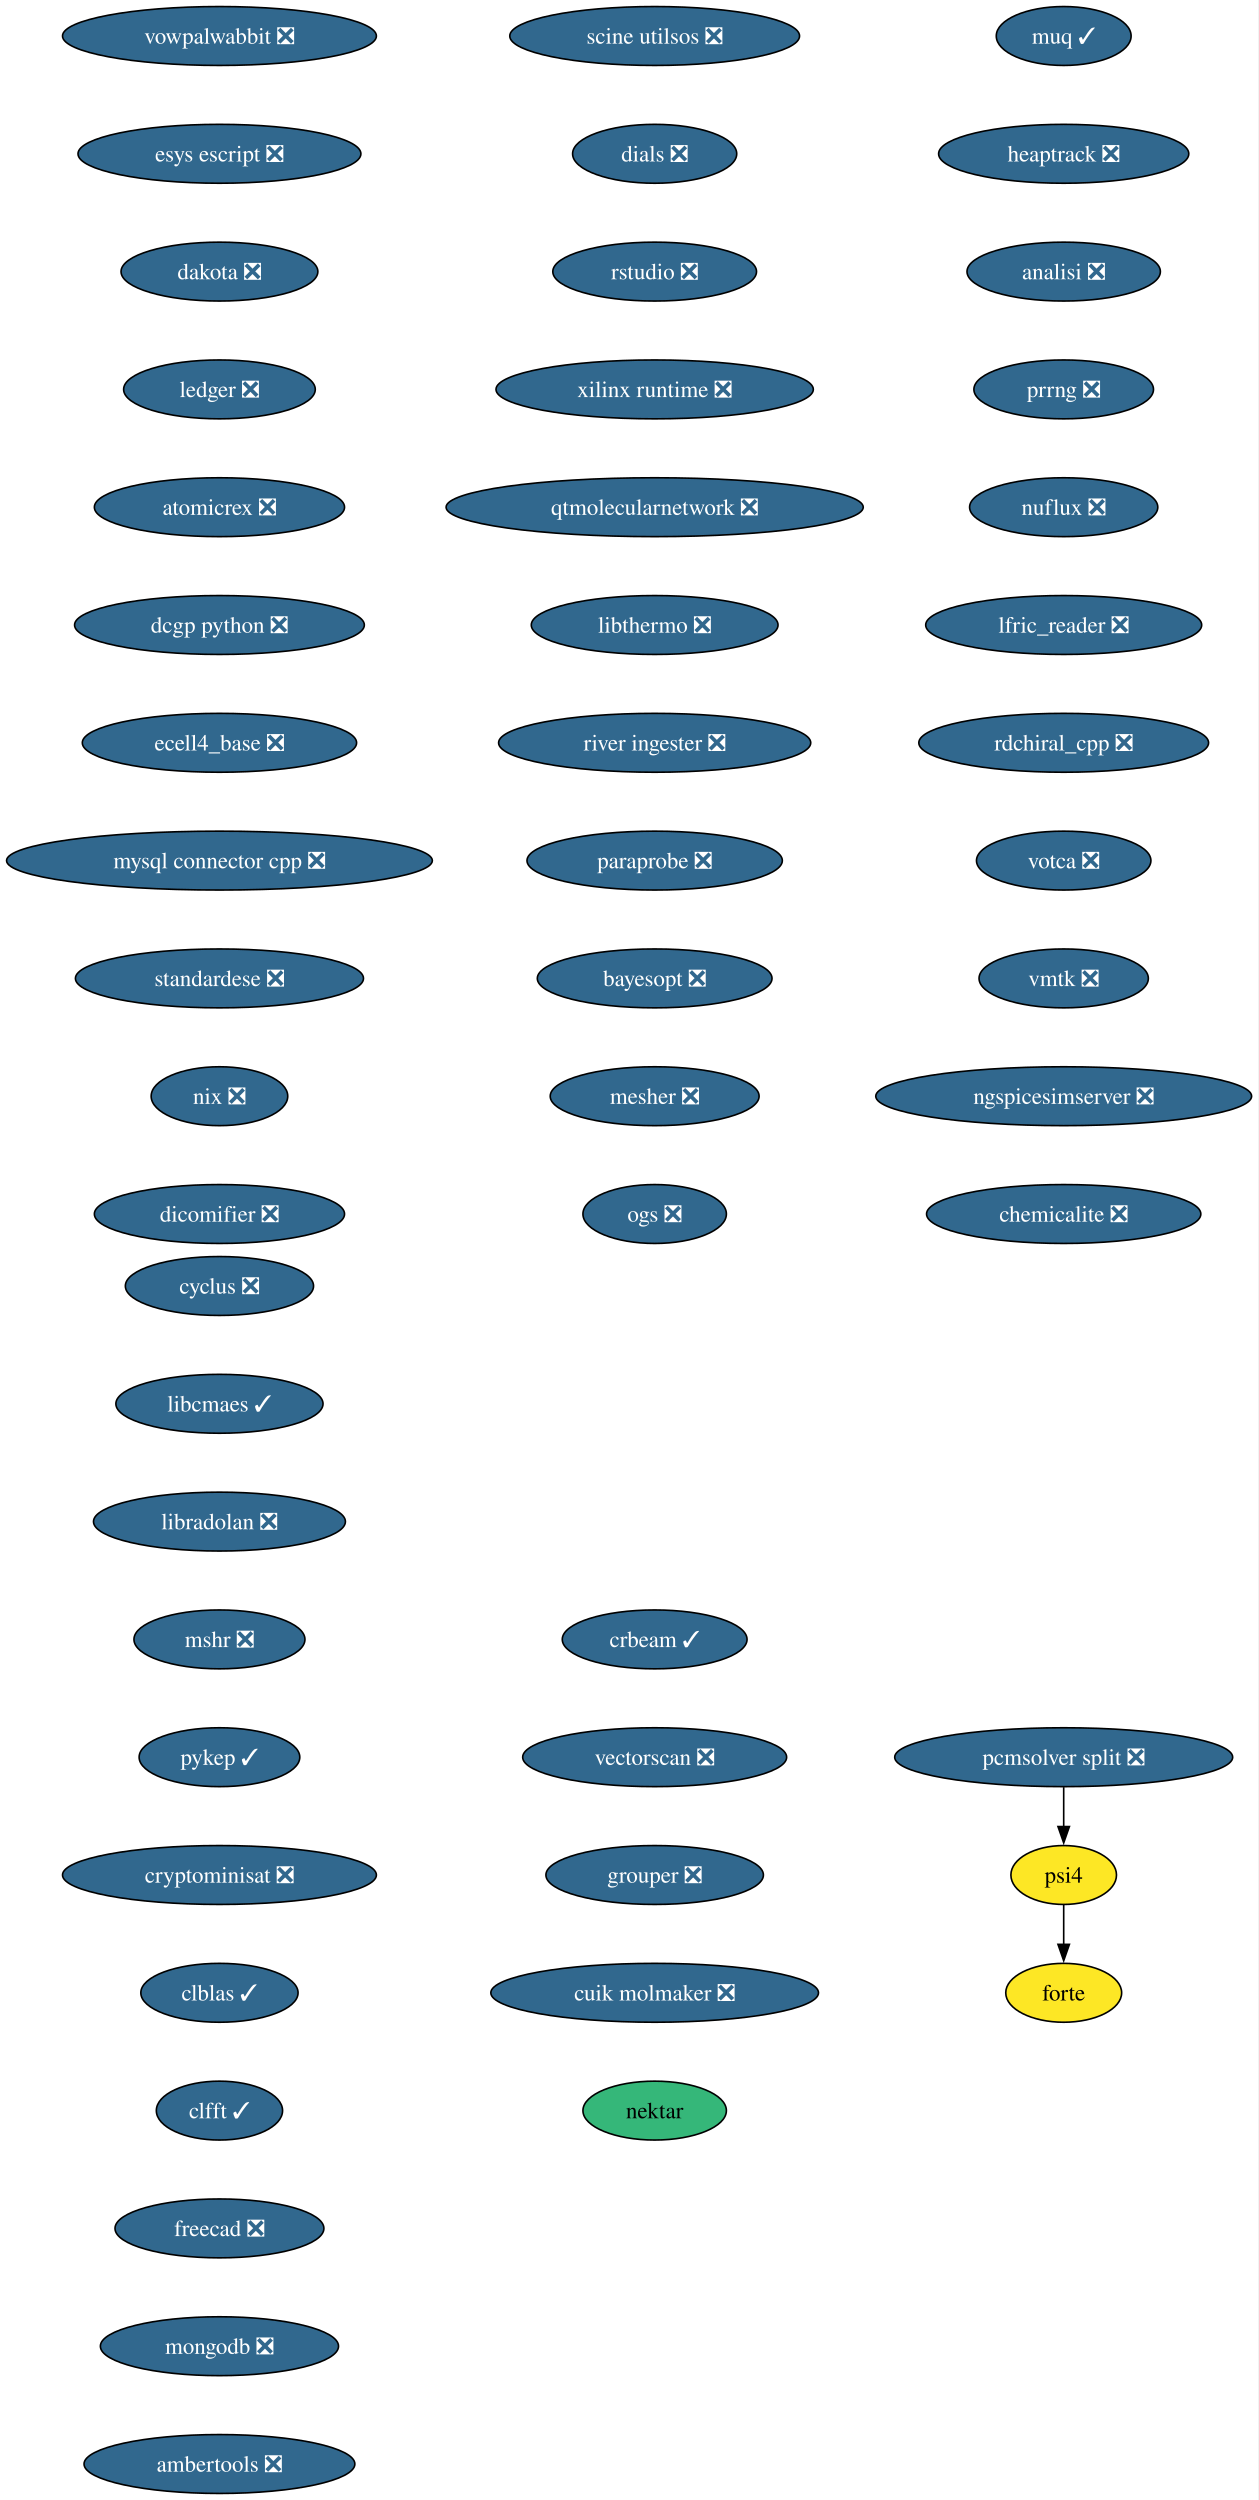
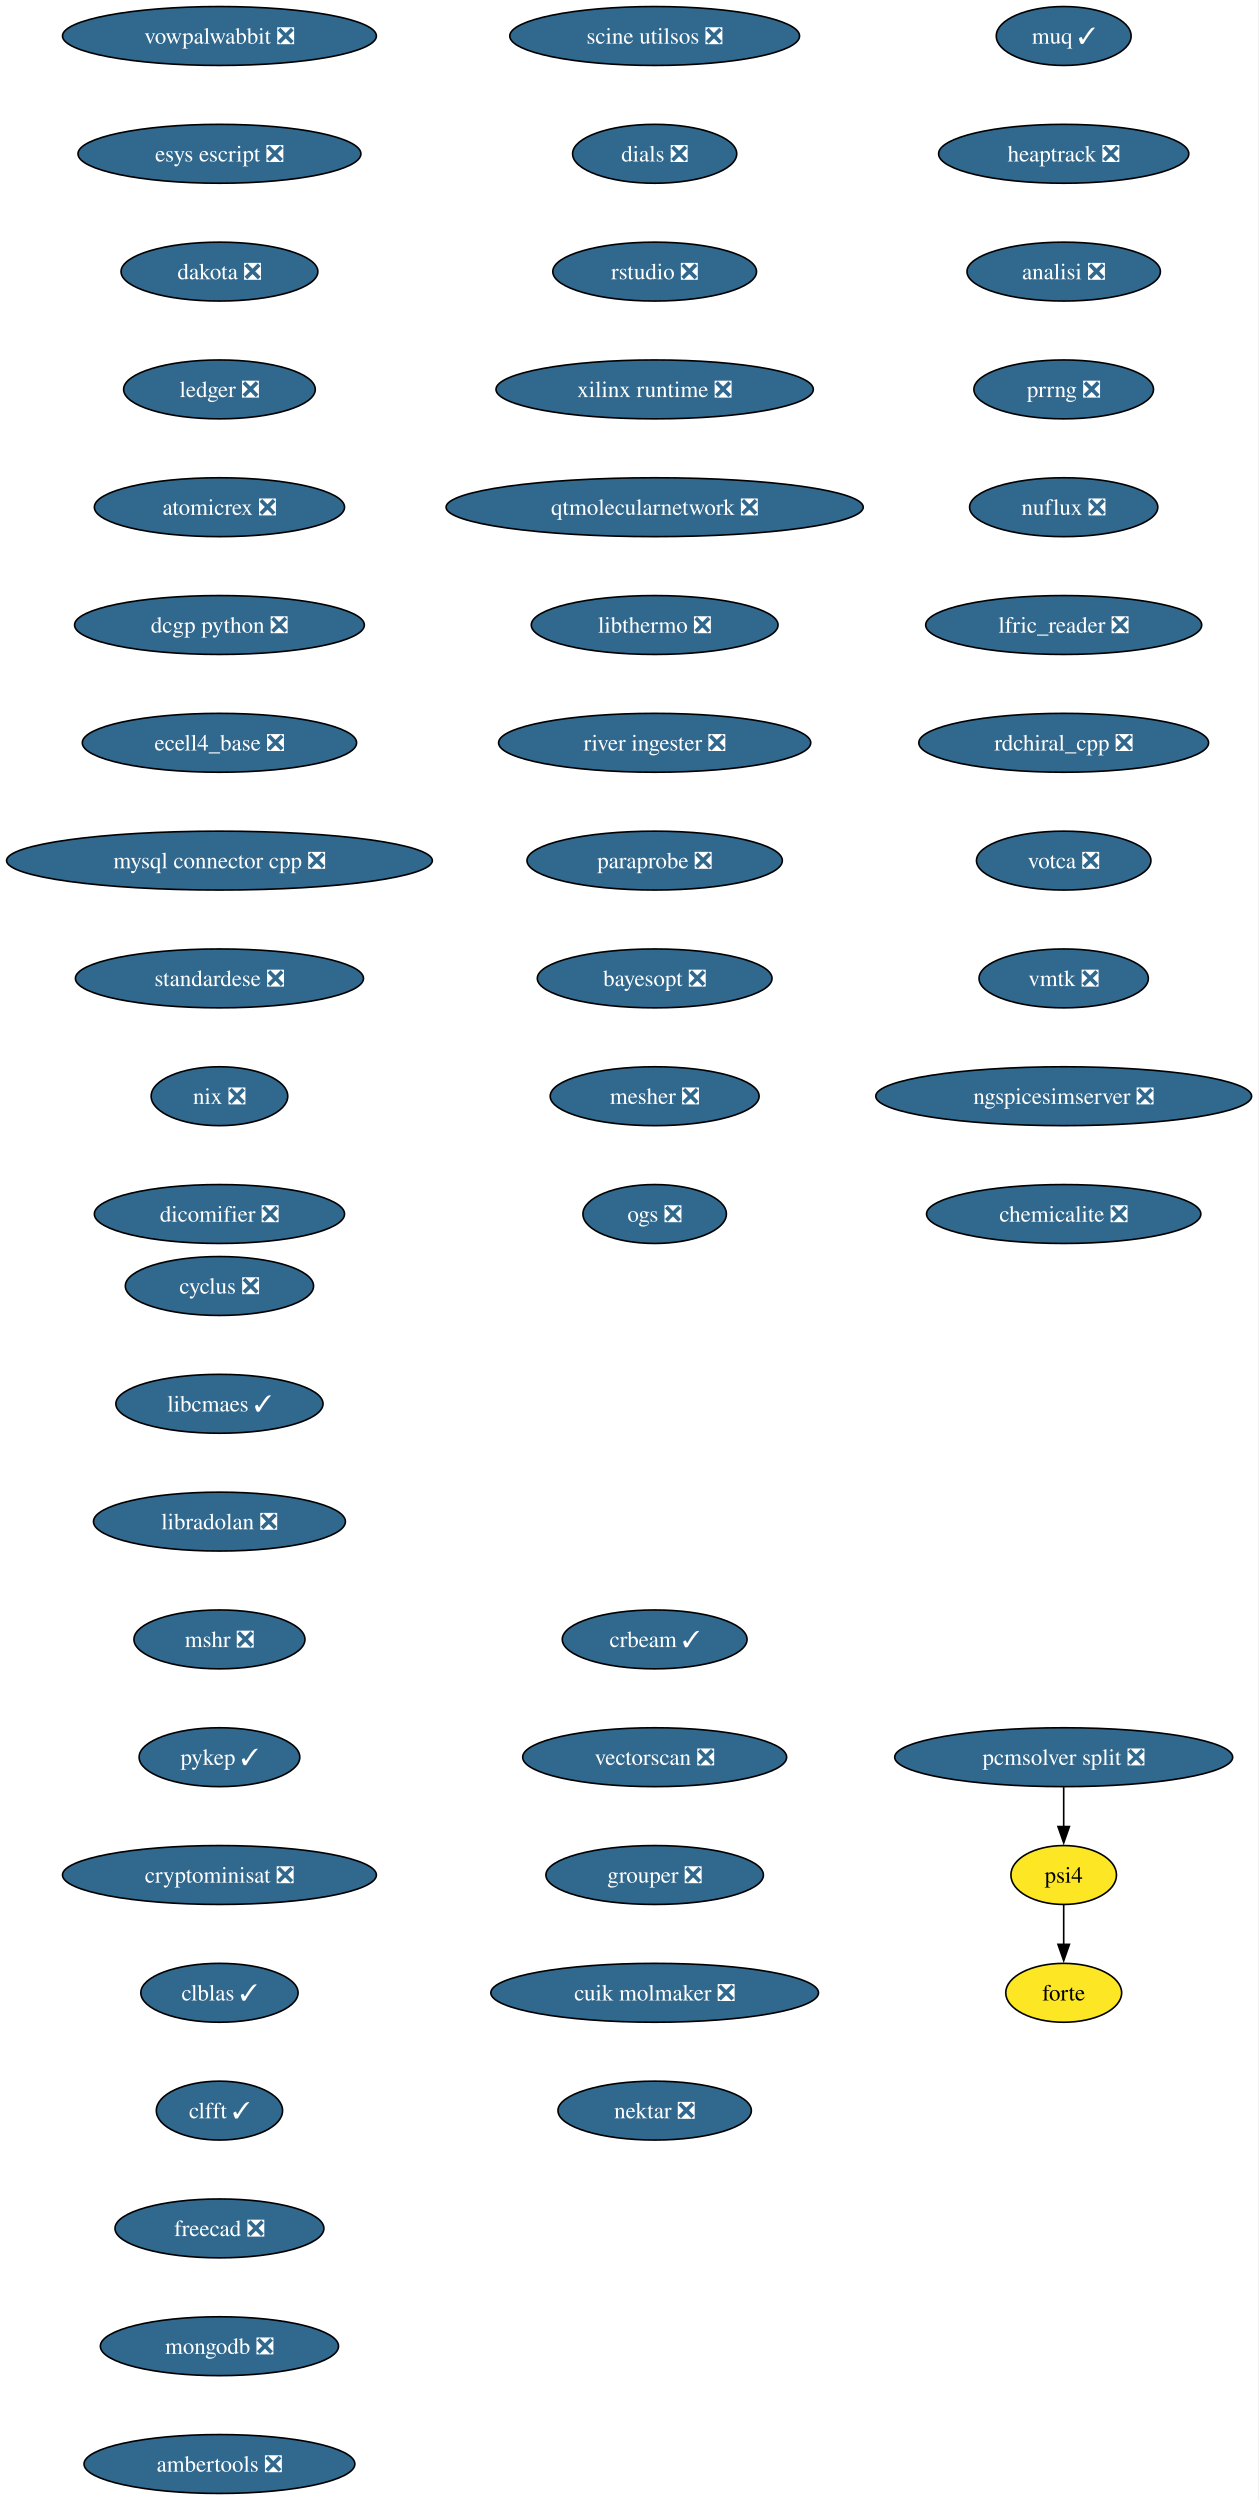
<svg xmlns="http://www.w3.org/2000/svg" xmlns:xlink="http://www.w3.org/1999/xlink" width="769pt" height="1528pt" viewBox="0.00 0.00 769.00 1528.00">
  <g id="graph0" class="graph" transform="scale(1 1) rotate(0) translate(4 1524)">
    <polygon fill="white" stroke="none" points="-4,4 -4,-1524 764.99,-1524 764.99,4 -4,4" />
    <g id="node1" class="node">
      <g id="a_node1">
        <a xlink:href="https://github.com/conda-forge/cyclus-feedstock/pull/108" xlink:title="cyclus ❎">
          <ellipse fill="#31688e" stroke="black" cx="130.13" cy="-738" rx="57.52" ry="18" />
          <text xml:space="preserve" text-anchor="middle" x="130.13" y="-733.33" font-family="Times,serif" font-size="14.00" fill="white">cyclus ❎</text>
        </a>
      </g>
    </g>
    <g id="node2" class="node">
      <g id="a_node2">
        <a xlink:href="https://github.com/conda-forge/libcmaes-feedstock/pull/51" xlink:title="libcmaes ✓">
          <ellipse fill="#31688e" stroke="black" cx="130.13" cy="-666" rx="63.31" ry="18" />
          <text xml:space="preserve" text-anchor="middle" x="130.13" y="-661.33" font-family="Times,serif" font-size="14.00" fill="white">libcmaes ✓</text>
        </a>
      </g>
    </g>
    <g id="node3" class="node">
      <g id="a_node3">
        <a xlink:href="https://github.com/conda-forge/libradolan-feedstock/pull/29" xlink:title="libradolan ❎">
          <ellipse fill="#31688e" stroke="black" cx="130.13" cy="-594" rx="76.99" ry="18" />
          <text xml:space="preserve" text-anchor="middle" x="130.13" y="-589.33" font-family="Times,serif" font-size="14.00" fill="white">libradolan ❎</text>
        </a>
      </g>
    </g>
    <g id="node4" class="node">
      <g id="a_node4">
        <a xlink:href="https://github.com/conda-forge/mshr-feedstock/pull/40" xlink:title="mshr ❎">
          <ellipse fill="#31688e" stroke="black" cx="130.13" cy="-522" rx="52.26" ry="18" />
          <text xml:space="preserve" text-anchor="middle" x="130.13" y="-517.33" font-family="Times,serif" font-size="14.00" fill="white">mshr ❎</text>
        </a>
      </g>
    </g>
    <g id="node5" class="node">
      <g id="a_node5">
        <a xlink:href="https://github.com/conda-forge/pykep-feedstock/pull/54" xlink:title="pykep ✓">
          <ellipse fill="#31688e" stroke="black" cx="130.13" cy="-450" rx="49.1" ry="18" />
          <text xml:space="preserve" text-anchor="middle" x="130.13" y="-445.32" font-family="Times,serif" font-size="14.00" fill="white">pykep ✓</text>
        </a>
      </g>
    </g>
    <g id="node6" class="node">
      <g id="a_node6">
        <a xlink:href="https://github.com/conda-forge/cryptominisat-feedstock/pull/63" xlink:title="cryptominisat ❎">
          <ellipse fill="#31688e" stroke="black" cx="130.13" cy="-378" rx="95.93" ry="18" />
          <text xml:space="preserve" text-anchor="middle" x="130.13" y="-373.32" font-family="Times,serif" font-size="14.00" fill="white">cryptominisat ❎</text>
        </a>
      </g>
    </g>
    <g id="node7" class="node">
      <g id="a_node7">
        <a xlink:href="https://github.com/conda-forge/clblas-feedstock/pull/15" xlink:title="clblas ✓">
          <ellipse fill="#31688e" stroke="black" cx="130.13" cy="-306" rx="48.05" ry="18" />
          <text xml:space="preserve" text-anchor="middle" x="130.13" y="-301.32" font-family="Times,serif" font-size="14.00" fill="white">clblas ✓</text>
        </a>
      </g>
    </g>
    <g id="node8" class="node">
      <g id="a_node8">
        <a xlink:href="https://github.com/conda-forge/clfft-feedstock/pull/20" xlink:title="clfft ✓">
          <ellipse fill="#31688e" stroke="black" cx="130.13" cy="-234" rx="38.58" ry="18" />
          <text xml:space="preserve" text-anchor="middle" x="130.13" y="-229.32" font-family="Times,serif" font-size="14.00" fill="white">clfft ✓</text>
        </a>
      </g>
    </g>
    <g id="node9" class="node">
      <g id="a_node9">
        <a xlink:href="https://github.com/conda-forge/freecad-feedstock/pull/145" xlink:title="freecad ❎">
          <ellipse fill="#31688e" stroke="black" cx="130.13" cy="-162" rx="63.84" ry="18" />
          <text xml:space="preserve" text-anchor="middle" x="130.13" y="-157.32" font-family="Times,serif" font-size="14.00" fill="white">freecad ❎</text>
        </a>
      </g>
    </g>
    <g id="node10" class="node">
      <g id="a_node10">
        <a xlink:href="https://github.com/conda-forge/mongodb-feedstock/pull/106" xlink:title="mongodb ❎">
          <ellipse fill="#31688e" stroke="black" cx="130.13" cy="-90" rx="72.78" ry="18" />
          <text xml:space="preserve" text-anchor="middle" x="130.13" y="-85.33" font-family="Times,serif" font-size="14.00" fill="white">mongodb ❎</text>
        </a>
      </g>
    </g>
    <g id="node11" class="node">
      <g id="a_node11">
        <a xlink:href="https://github.com/conda-forge/ambertools-feedstock/pull/180" xlink:title="ambertools ❎">
          <ellipse fill="#31688e" stroke="black" cx="130.13" cy="-18" rx="82.77" ry="18" />
          <text xml:space="preserve" text-anchor="middle" x="130.13" y="-13.32" font-family="Times,serif" font-size="14.00" fill="white">ambertools ❎</text>
        </a>
      </g>
    </g>
    <g id="node12" class="node">
      <g id="a_node12">
        <a xlink:href="https://github.com/conda-forge/vowpalwabbit-feedstock/pull/91" xlink:title="vowpalwabbit ❎">
          <ellipse fill="#31688e" stroke="black" cx="130.13" cy="-1502" rx="95.93" ry="18" />
          <text xml:space="preserve" text-anchor="middle" x="130.13" y="-1497.32" font-family="Times,serif" font-size="14.00" fill="white">vowpalwabbit ❎</text>
        </a>
      </g>
    </g>
    <g id="node13" class="node">
      <g id="a_node13">
        <a xlink:href="https://github.com/conda-forge/esys-escript-feedstock/pull/81" xlink:title="esys escript ❎">
          <ellipse fill="#31688e" stroke="black" cx="130.13" cy="-1430" rx="86.46" ry="18" />
          <text xml:space="preserve" text-anchor="middle" x="130.13" y="-1425.32" font-family="Times,serif" font-size="14.00" fill="white">esys escript ❎</text>
        </a>
      </g>
    </g>
    <g id="node14" class="node">
      <g id="a_node14">
        <a xlink:href="https://github.com/conda-forge/dakota-feedstock/pull/58" xlink:title="dakota ❎">
          <ellipse fill="#31688e" stroke="black" cx="130.13" cy="-1358" rx="60.15" ry="18" />
          <text xml:space="preserve" text-anchor="middle" x="130.13" y="-1353.32" font-family="Times,serif" font-size="14.00" fill="white">dakota ❎</text>
        </a>
      </g>
    </g>
    <g id="node15" class="node">
      <g id="a_node15">
        <a xlink:href="https://github.com/conda-forge/ledger-feedstock/pull/43" xlink:title="ledger ❎">
          <ellipse fill="#31688e" stroke="black" cx="130.13" cy="-1286" rx="58.57" ry="18" />
          <text xml:space="preserve" text-anchor="middle" x="130.13" y="-1281.32" font-family="Times,serif" font-size="14.00" fill="white">ledger ❎</text>
        </a>
      </g>
    </g>
    <g id="node16" class="node">
      <g id="a_node16">
        <a xlink:href="https://github.com/conda-forge/atomicrex-feedstock/pull/40" xlink:title="atomicrex ❎">
          <ellipse fill="#31688e" stroke="black" cx="130.13" cy="-1214" rx="76.46" ry="18" />
          <text xml:space="preserve" text-anchor="middle" x="130.13" y="-1209.32" font-family="Times,serif" font-size="14.00" fill="white">atomicrex ❎</text>
        </a>
      </g>
    </g>
    <g id="node17" class="node">
      <g id="a_node17">
        <a xlink:href="https://github.com/conda-forge/dcgp-python-feedstock/pull/31" xlink:title="dcgp python ❎">
          <ellipse fill="#31688e" stroke="black" cx="130.13" cy="-1142" rx="88.56" ry="18" />
          <text xml:space="preserve" text-anchor="middle" x="130.13" y="-1137.33" font-family="Times,serif" font-size="14.00" fill="white">dcgp python ❎</text>
        </a>
      </g>
    </g>
    <g id="node18" class="node">
      <g id="a_node18">
        <a xlink:href="https://github.com/conda-forge/ecell4_base-feedstock/pull/35" xlink:title="ecell4_base ❎">
          <ellipse fill="#31688e" stroke="black" cx="130.13" cy="-1070" rx="83.83" ry="18" />
          <text xml:space="preserve" text-anchor="middle" x="130.13" y="-1065.33" font-family="Times,serif" font-size="14.00" fill="white">ecell4_base ❎</text>
        </a>
      </g>
    </g>
    <g id="node19" class="node">
      <g id="a_node19">
        <a xlink:href="https://github.com/conda-forge/mysql-connector-cpp-feedstock/pull/38" xlink:title="mysql connector cpp ❎">
          <ellipse fill="#31688e" stroke="black" cx="130.13" cy="-998" rx="130.13" ry="18" />
          <text xml:space="preserve" text-anchor="middle" x="130.13" y="-993.33" font-family="Times,serif" font-size="14.00" fill="white">mysql connector cpp ❎</text>
        </a>
      </g>
    </g>
    <g id="node20" class="node">
      <g id="a_node20">
        <a xlink:href="https://github.com/conda-forge/standardese-feedstock/pull/13" xlink:title="standardese ❎">
          <ellipse fill="#31688e" stroke="black" cx="130.13" cy="-926" rx="88.04" ry="18" />
          <text xml:space="preserve" text-anchor="middle" x="130.13" y="-921.33" font-family="Times,serif" font-size="14.00" fill="white">standardese ❎</text>
        </a>
      </g>
    </g>
    <g id="node21" class="node">
      <g id="a_node21">
        <a xlink:href="https://github.com/conda-forge/nix-feedstock/pull/30" xlink:title="nix ❎">
          <ellipse fill="#31688e" stroke="black" cx="130.13" cy="-854" rx="41.74" ry="18" />
          <text xml:space="preserve" text-anchor="middle" x="130.13" y="-849.33" font-family="Times,serif" font-size="14.00" fill="white">nix ❎</text>
        </a>
      </g>
    </g>
    <g id="node22" class="node">
      <g id="a_node22">
        <a xlink:href="https://github.com/conda-forge/dicomifier-feedstock/pull/31" xlink:title="dicomifier ❎">
          <ellipse fill="#31688e" stroke="black" cx="130.13" cy="-782" rx="76.46" ry="18" />
          <text xml:space="preserve" text-anchor="middle" x="130.13" y="-777.33" font-family="Times,serif" font-size="14.00" fill="white">dicomifier ❎</text>
        </a>
      </g>
    </g>
    <g id="node23" class="node">
      <g id="a_node23">
        <a xlink:href="https://github.com/conda-forge/muq-feedstock/pull/59" xlink:title="muq ✓">
          <ellipse fill="#31688e" stroke="black" cx="646.13" cy="-1502" rx="41.21" ry="18" />
          <text xml:space="preserve" text-anchor="middle" x="646.13" y="-1497.32" font-family="Times,serif" font-size="14.00" fill="white">muq ✓</text>
        </a>
      </g>
    </g>
    <g id="node24" class="node">
      <g id="a_node24">
        <a xlink:href="https://github.com/conda-forge/heaptrack-feedstock/pull/20" xlink:title="heaptrack ❎">
          <ellipse fill="#31688e" stroke="black" cx="646.13" cy="-1430" rx="76.46" ry="18" />
          <text xml:space="preserve" text-anchor="middle" x="646.13" y="-1425.32" font-family="Times,serif" font-size="14.00" fill="white">heaptrack ❎</text>
        </a>
      </g>
    </g>
    <g id="node25" class="node">
      <g id="a_node25">
        <a xlink:href="https://github.com/conda-forge/analisi-feedstock/pull/37" xlink:title="analisi ❎">
          <ellipse fill="#31688e" stroke="black" cx="646.13" cy="-1358" rx="59.1" ry="18" />
          <text xml:space="preserve" text-anchor="middle" x="646.13" y="-1353.32" font-family="Times,serif" font-size="14.00" fill="white">analisi ❎</text>
        </a>
      </g>
    </g>
    <g id="node26" class="node">
      <g id="a_node26">
        <a xlink:href="https://github.com/conda-forge/prrng-feedstock/pull/68" xlink:title="prrng ❎">
          <ellipse fill="#31688e" stroke="black" cx="646.13" cy="-1286" rx="54.89" ry="18" />
          <text xml:space="preserve" text-anchor="middle" x="646.13" y="-1281.32" font-family="Times,serif" font-size="14.00" fill="white">prrng ❎</text>
        </a>
      </g>
    </g>
    <g id="node27" class="node">
      <g id="a_node27">
        <a xlink:href="https://github.com/conda-forge/nuflux-feedstock/pull/41" xlink:title="nuflux ❎">
          <ellipse fill="#31688e" stroke="black" cx="646.13" cy="-1214" rx="57.52" ry="18" />
          <text xml:space="preserve" text-anchor="middle" x="646.13" y="-1209.32" font-family="Times,serif" font-size="14.00" fill="white">nuflux ❎</text>
        </a>
      </g>
    </g>
    <g id="node28" class="node">
      <g id="a_node28">
        <a xlink:href="https://github.com/conda-forge/lfric_reader-feedstock/pull/21" xlink:title="lfric_reader ❎">
          <ellipse fill="#31688e" stroke="black" cx="646.13" cy="-1142" rx="84.35" ry="18" />
          <text xml:space="preserve" text-anchor="middle" x="646.13" y="-1137.33" font-family="Times,serif" font-size="14.00" fill="white">lfric_reader ❎</text>
        </a>
      </g>
    </g>
    <g id="node29" class="node">
      <g id="a_node29">
        <a xlink:href="https://github.com/conda-forge/rdchiral_cpp-feedstock/pull/20" xlink:title="rdchiral_cpp ❎">
          <ellipse fill="#31688e" stroke="black" cx="646.13" cy="-1070" rx="88.56" ry="18" />
          <text xml:space="preserve" text-anchor="middle" x="646.13" y="-1065.33" font-family="Times,serif" font-size="14.00" fill="white">rdchiral_cpp ❎</text>
        </a>
      </g>
    </g>
    <g id="node30" class="node">
      <g id="a_node30">
        <a xlink:href="https://github.com/conda-forge/votca-feedstock/pull/30" xlink:title="votca ❎">
          <ellipse fill="#31688e" stroke="black" cx="646.13" cy="-998" rx="53.31" ry="18" />
          <text xml:space="preserve" text-anchor="middle" x="646.13" y="-993.33" font-family="Times,serif" font-size="14.00" fill="white">votca ❎</text>
        </a>
      </g>
    </g>
    <g id="node31" class="node">
      <g id="a_node31">
        <a xlink:href="https://github.com/conda-forge/vmtk-feedstock/pull/33" xlink:title="vmtk ❎">
          <ellipse fill="#31688e" stroke="black" cx="646.13" cy="-926" rx="51.74" ry="18" />
          <text xml:space="preserve" text-anchor="middle" x="646.13" y="-921.33" font-family="Times,serif" font-size="14.00" fill="white">vmtk ❎</text>
        </a>
      </g>
    </g>
    <g id="node32" class="node">
      <g id="a_node32">
        <a xlink:href="https://github.com/conda-forge/ngspicesimserver-feedstock/pull/18" xlink:title="ngspicesimserver ❎">
          <ellipse fill="#31688e" stroke="black" cx="646.13" cy="-854" rx="114.87" ry="18" />
          <text xml:space="preserve" text-anchor="middle" x="646.13" y="-849.33" font-family="Times,serif" font-size="14.00" fill="white">ngspicesimserver ❎</text>
        </a>
      </g>
    </g>
    <g id="node33" class="node">
      <g id="a_node33">
        <a xlink:href="https://github.com/conda-forge/chemicalite-feedstock/pull/31" xlink:title="chemicalite ❎">
          <ellipse fill="#31688e" stroke="black" cx="646.13" cy="-782" rx="83.83" ry="18" />
          <text xml:space="preserve" text-anchor="middle" x="646.13" y="-777.33" font-family="Times,serif" font-size="14.00" fill="white">chemicalite ❎</text>
        </a>
      </g>
    </g>
    <g id="node34" class="node">
      <g id="a_node34">
        <a xlink:href="https://github.com/conda-forge/scine-utilsos-feedstock/pull/17" xlink:title="scine utilsos ❎">
          <ellipse fill="#31688e" stroke="black" cx="396.13" cy="-1502" rx="88.56" ry="18" />
          <text xml:space="preserve" text-anchor="middle" x="396.13" y="-1497.32" font-family="Times,serif" font-size="14.00" fill="white">scine utilsos ❎</text>
        </a>
      </g>
    </g>
    <g id="node35" class="node">
      <g id="a_node35">
        <a xlink:href="https://github.com/conda-forge/dials-feedstock/pull/59" xlink:title="dials ❎">
          <ellipse fill="#31688e" stroke="black" cx="396.13" cy="-1430" rx="50.16" ry="18" />
          <text xml:space="preserve" text-anchor="middle" x="396.13" y="-1425.32" font-family="Times,serif" font-size="14.00" fill="white">dials ❎</text>
        </a>
      </g>
    </g>
    <g id="node36" class="node">
      <g id="a_node36">
        <a xlink:href="https://github.com/conda-forge/rstudio-feedstock/pull/44" xlink:title="rstudio ❎">
          <ellipse fill="#31688e" stroke="black" cx="396.13" cy="-1358" rx="62.26" ry="18" />
          <text xml:space="preserve" text-anchor="middle" x="396.13" y="-1353.32" font-family="Times,serif" font-size="14.00" fill="white">rstudio ❎</text>
        </a>
      </g>
    </g>
    <g id="node37" class="node">
      <g id="a_node37">
        <a xlink:href="https://github.com/conda-forge/xilinx-runtime-feedstock/pull/42" xlink:title="xilinx runtime ❎">
          <ellipse fill="#31688e" stroke="black" cx="396.13" cy="-1286" rx="96.98" ry="18" />
          <text xml:space="preserve" text-anchor="middle" x="396.13" y="-1281.32" font-family="Times,serif" font-size="14.00" fill="white">xilinx runtime ❎</text>
        </a>
      </g>
    </g>
    <g id="node38" class="node">
      <g id="a_node38">
        <a xlink:href="https://github.com/conda-forge/qtmolecularnetwork-feedstock/pull/26" xlink:title="qtmolecularnetwork ❎">
          <ellipse fill="#31688e" stroke="black" cx="396.13" cy="-1214" rx="127.49" ry="18" />
          <text xml:space="preserve" text-anchor="middle" x="396.13" y="-1209.32" font-family="Times,serif" font-size="14.00" fill="white">qtmolecularnetwork ❎</text>
        </a>
      </g>
    </g>
    <g id="node39" class="node">
      <g id="a_node39">
        <a xlink:href="https://github.com/conda-forge/libthermo-feedstock/pull/21" xlink:title="libthermo ❎">
          <ellipse fill="#31688e" stroke="black" cx="396.13" cy="-1142" rx="75.41" ry="18" />
          <text xml:space="preserve" text-anchor="middle" x="396.13" y="-1137.33" font-family="Times,serif" font-size="14.00" fill="white">libthermo ❎</text>
        </a>
      </g>
    </g>
    <g id="node40" class="node">
      <g id="a_node40">
        <a xlink:href="https://github.com/conda-forge/river-ingester-feedstock/pull/36" xlink:title="river ingester ❎">
          <ellipse fill="#31688e" stroke="black" cx="396.13" cy="-1070" rx="95.4" ry="18" />
          <text xml:space="preserve" text-anchor="middle" x="396.13" y="-1065.33" font-family="Times,serif" font-size="14.00" fill="white">river ingester ❎</text>
        </a>
      </g>
    </g>
    <g id="node41" class="node">
      <g id="a_node41">
        <a xlink:href="https://github.com/conda-forge/paraprobe-feedstock/pull/22" xlink:title="paraprobe ❎">
          <ellipse fill="#31688e" stroke="black" cx="396.13" cy="-998" rx="78.04" ry="18" />
          <text xml:space="preserve" text-anchor="middle" x="396.13" y="-993.33" font-family="Times,serif" font-size="14.00" fill="white">paraprobe ❎</text>
        </a>
      </g>
    </g>
    <g id="node42" class="node">
      <g id="a_node42">
        <a xlink:href="https://github.com/conda-forge/bayesopt-feedstock/pull/13" xlink:title="bayesopt ❎">
          <ellipse fill="#31688e" stroke="black" cx="396.13" cy="-926" rx="71.73" ry="18" />
          <text xml:space="preserve" text-anchor="middle" x="396.13" y="-921.33" font-family="Times,serif" font-size="14.00" fill="white">bayesopt ❎</text>
        </a>
      </g>
    </g>
    <g id="node46" class="node">
      <g id="a_node46">
        <a xlink:href="https://github.com/conda-forge/mesher-feedstock/pull/20" xlink:title="mesher ❎">
          <ellipse fill="#31688e" stroke="black" cx="396.13" cy="-854" rx="63.84" ry="18" />
          <text xml:space="preserve" text-anchor="middle" x="396.13" y="-849.33" font-family="Times,serif" font-size="14.00" fill="white">mesher ❎</text>
        </a>
      </g>
    </g>
    <g id="node43" class="node">
      <g id="a_node43">
        <a xlink:href="https://github.com/conda-forge/psi4-feedstock" xlink:title="psi4">
          <ellipse fill="#fde725" stroke="black" cx="646.13" cy="-378" rx="32.27" ry="18" />
          <text xml:space="preserve" text-anchor="middle" x="646.13" y="-373.32" font-family="Times,serif" font-size="14.00">psi4</text>
        </a>
      </g>
    </g>
    <g id="node44" class="node">
      <g id="a_node44">
        <a xlink:href="https://github.com/conda-forge/forte-feedstock" xlink:title="forte">
          <ellipse fill="#fde725" stroke="black" cx="646.13" cy="-306" rx="35.42" ry="18" />
          <text xml:space="preserve" text-anchor="middle" x="646.13" y="-301.32" font-family="Times,serif" font-size="14.00">forte</text>
        </a>
      </g>
    </g>
    <g id="edge39" class="edge">
      <path fill="none" stroke="black" d="M646.13,-359.7C646.13,-352.41 646.13,-343.73 646.13,-335.54" />
      <polygon fill="black" stroke="black" points="649.63,-335.62 646.13,-325.62 642.63,-335.62 649.63,-335.62" />
    </g>
    <g id="node45" class="node">
      <g id="a_node45">
        <a xlink:href="https://github.com/conda-forge/pcmsolver-split-feedstock/pull/32" xlink:title="pcmsolver split ❎">
          <ellipse fill="#31688e" stroke="black" cx="646.13" cy="-450" rx="103.29" ry="18" />
          <text xml:space="preserve" text-anchor="middle" x="646.13" y="-445.32" font-family="Times,serif" font-size="14.00" fill="white">pcmsolver split ❎</text>
        </a>
      </g>
    </g>
    <g id="edge40" class="edge">
      <path fill="none" stroke="black" d="M646.13,-431.7C646.13,-424.41 646.13,-415.73 646.13,-407.54" />
      <polygon fill="black" stroke="black" points="649.63,-407.62 646.13,-397.62 642.63,-407.62 649.63,-407.62" />
    </g>
    <g id="node47" class="node">
      <g id="a_node47">
        <a xlink:href="https://github.com/conda-forge/ogs-feedstock/pull/26" xlink:title="ogs ❎">
          <ellipse fill="#31688e" stroke="black" cx="396.13" cy="-782" rx="43.84" ry="18" />
          <text xml:space="preserve" text-anchor="middle" x="396.13" y="-777.33" font-family="Times,serif" font-size="14.00" fill="white">ogs ❎</text>
        </a>
      </g>
    </g>
    <g id="node48" class="node">
      <g id="a_node48">
        <a xlink:href="https://github.com/conda-forge/crbeam-feedstock/pull/2" xlink:title="crbeam ✓">
          <ellipse fill="#31688e" stroke="black" cx="396.13" cy="-522" rx="56.47" ry="18" />
          <text xml:space="preserve" text-anchor="middle" x="396.13" y="-517.33" font-family="Times,serif" font-size="14.00" fill="white">crbeam ✓</text>
        </a>
      </g>
    </g>
    <g id="node49" class="node">
      <g id="a_node49">
        <a xlink:href="https://github.com/conda-forge/vectorscan-feedstock/pull/3" xlink:title="vectorscan ❎">
          <ellipse fill="#31688e" stroke="black" cx="396.13" cy="-450" rx="80.67" ry="18" />
          <text xml:space="preserve" text-anchor="middle" x="396.13" y="-445.32" font-family="Times,serif" font-size="14.00" fill="white">vectorscan ❎</text>
        </a>
      </g>
    </g>
    <g id="node50" class="node">
      <g id="a_node50">
        <a xlink:href="https://github.com/conda-forge/grouper-feedstock/pull/5" xlink:title="grouper ❎">
          <ellipse fill="#31688e" stroke="black" cx="396.13" cy="-378" rx="66.47" ry="18" />
          <text xml:space="preserve" text-anchor="middle" x="396.13" y="-373.32" font-family="Times,serif" font-size="14.00" fill="white">grouper ❎</text>
        </a>
      </g>
    </g>
    <g id="node51" class="node">
      <g id="a_node51">
        <a xlink:href="https://github.com/conda-forge/cuik-molmaker-feedstock/pull/2" xlink:title="cuik molmaker ❎">
          <ellipse fill="#31688e" stroke="black" cx="396.13" cy="-306" rx="100.14" ry="18" />
          <text xml:space="preserve" text-anchor="middle" x="396.13" y="-301.32" font-family="Times,serif" font-size="14.00" fill="white">cuik molmaker ❎</text>
        </a>
      </g>
    </g>
    <g id="node52" class="node">
      <g id="a_node52">
-         <a xlink:href="https://github.com/conda-forge/nektar-feedstock" xlink:title="nektar">
-           <ellipse fill="#35b779" stroke="black" cx="396.13" cy="-234" rx="43.84" ry="18" />
-           <text xml:space="preserve" text-anchor="middle" x="396.13" y="-229.32" font-family="Times,serif" font-size="14.00">nektar</text>
+         <a xlink:href="https://github.com/conda-forge/nektar-feedstock/pull/4" xlink:title="nektar ❎">
+           <ellipse fill="#31688e" stroke="black" cx="396.13" cy="-234" rx="59.1" ry="18" />
+           <text xml:space="preserve" text-anchor="middle" x="396.13" y="-229.32" font-family="Times,serif" font-size="14.00" fill="white">nektar ❎</text>
        </a>
      </g>
    </g>
  </g>
</svg>
